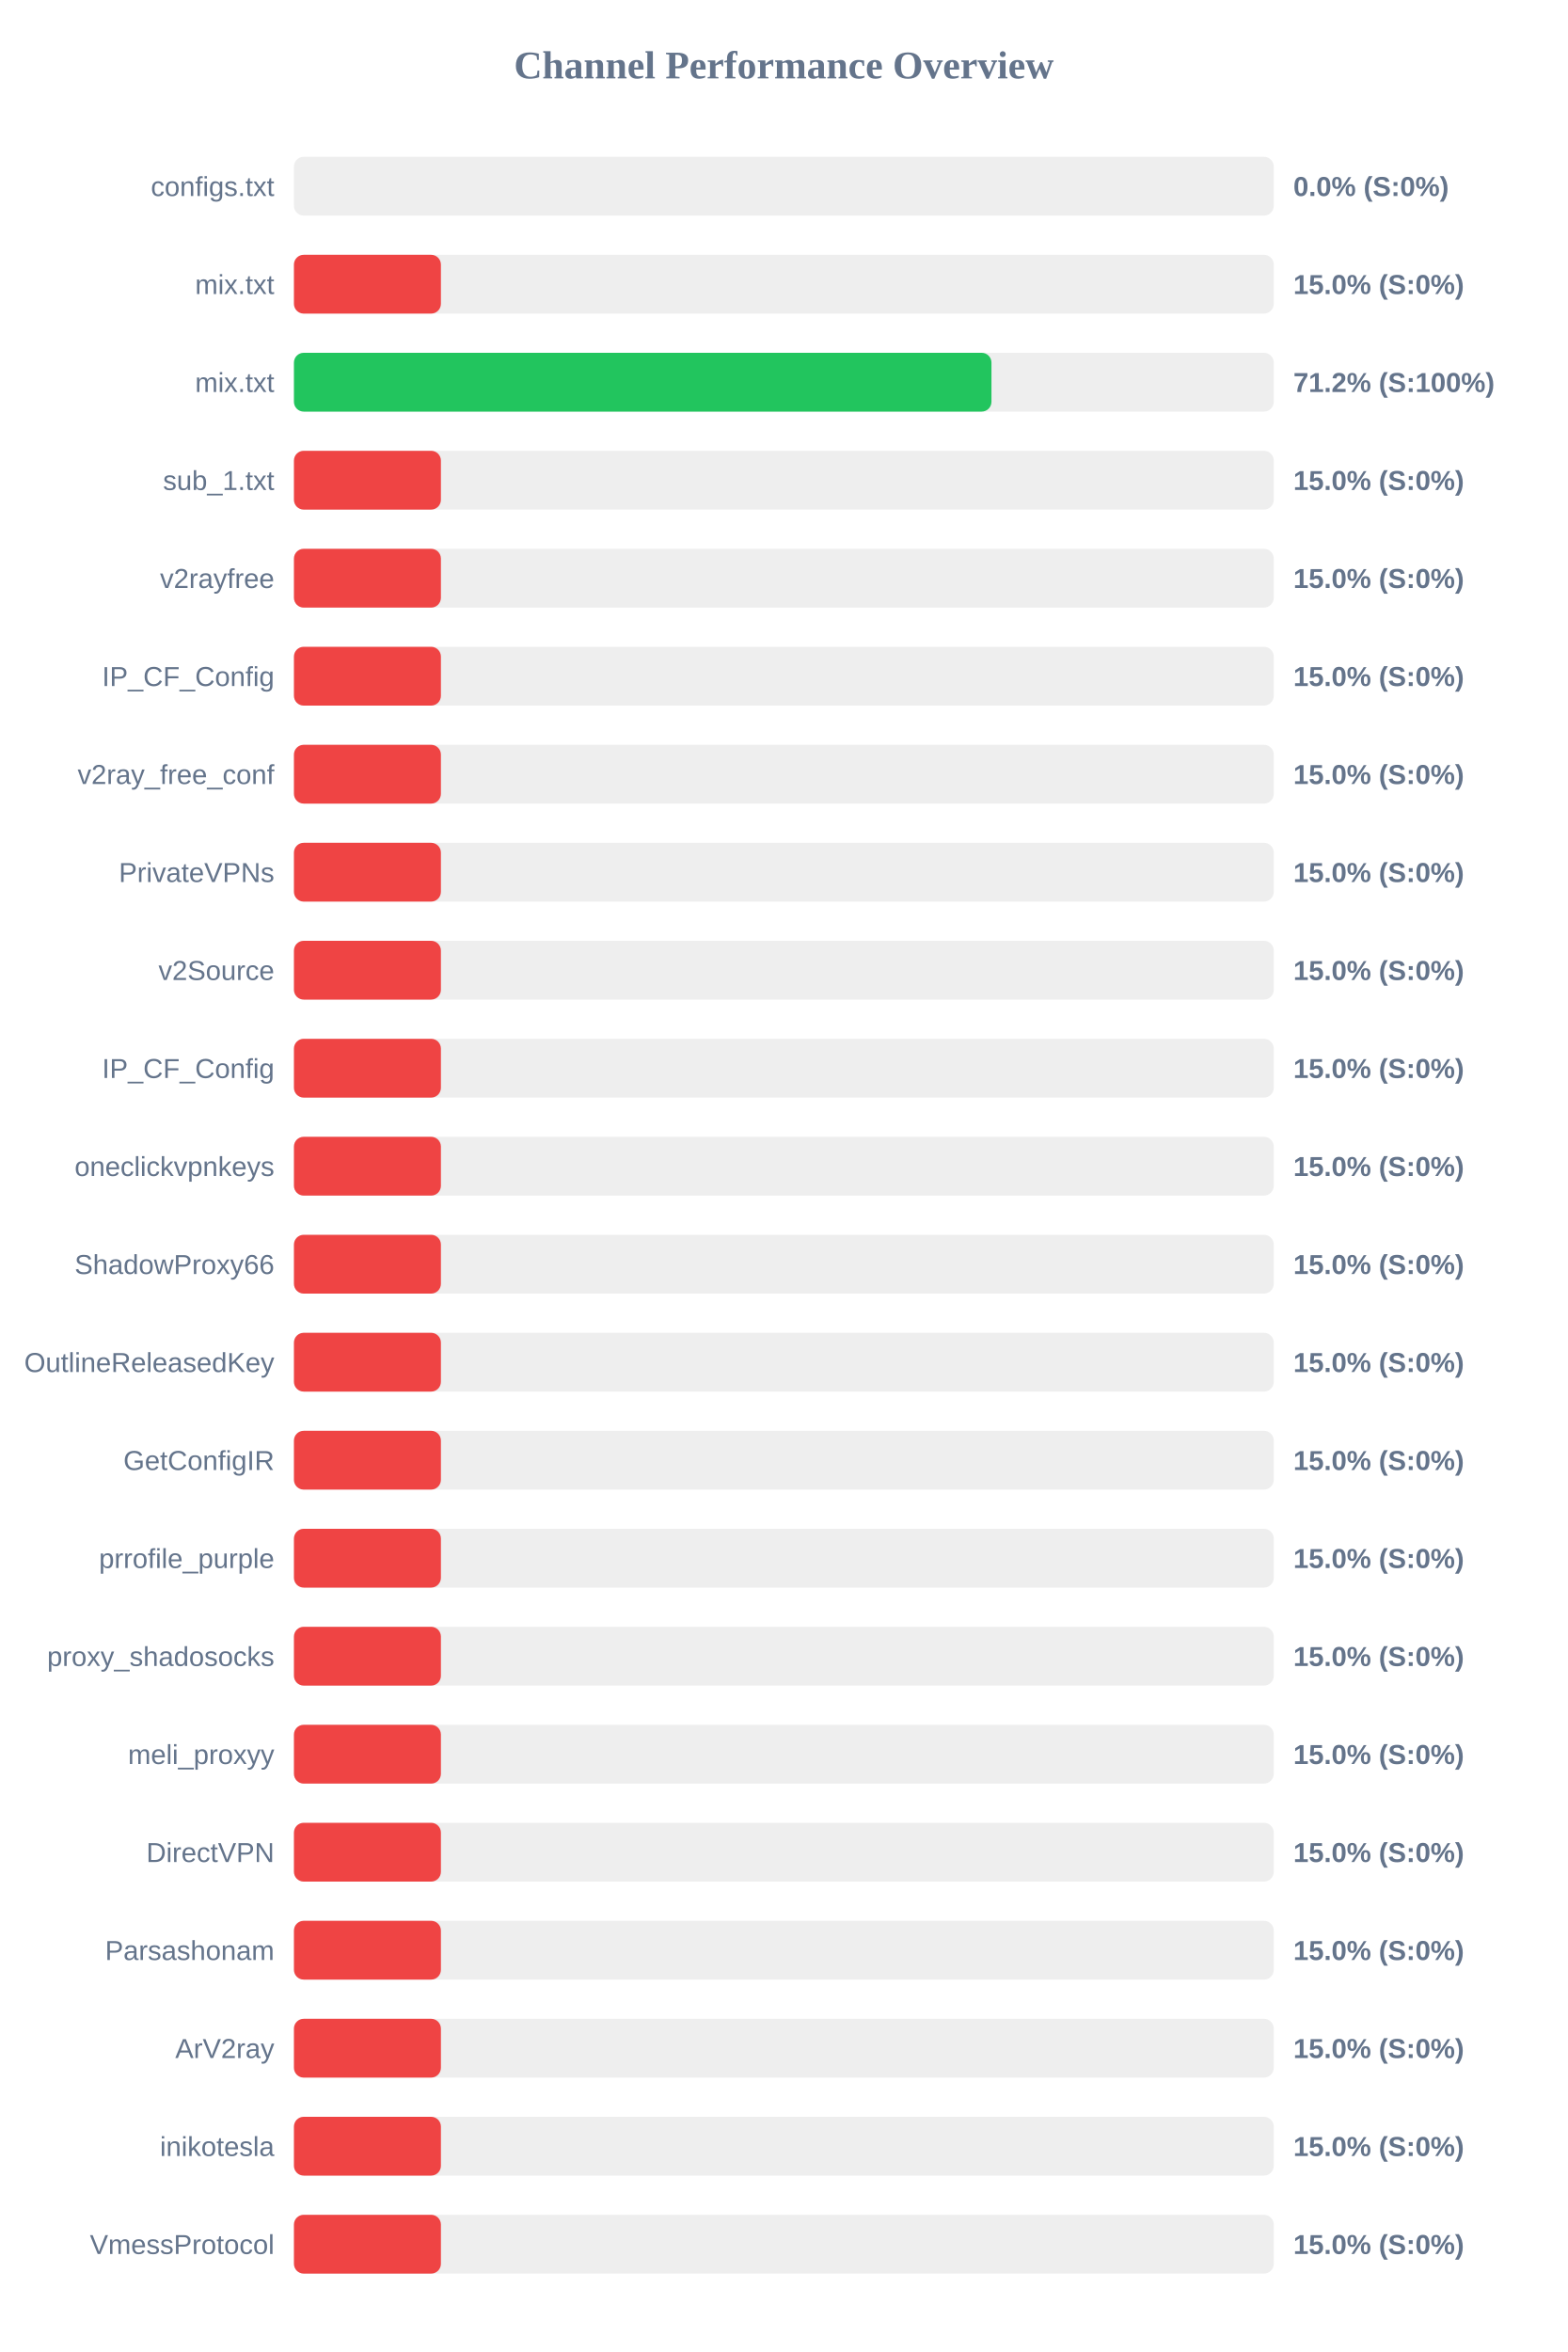
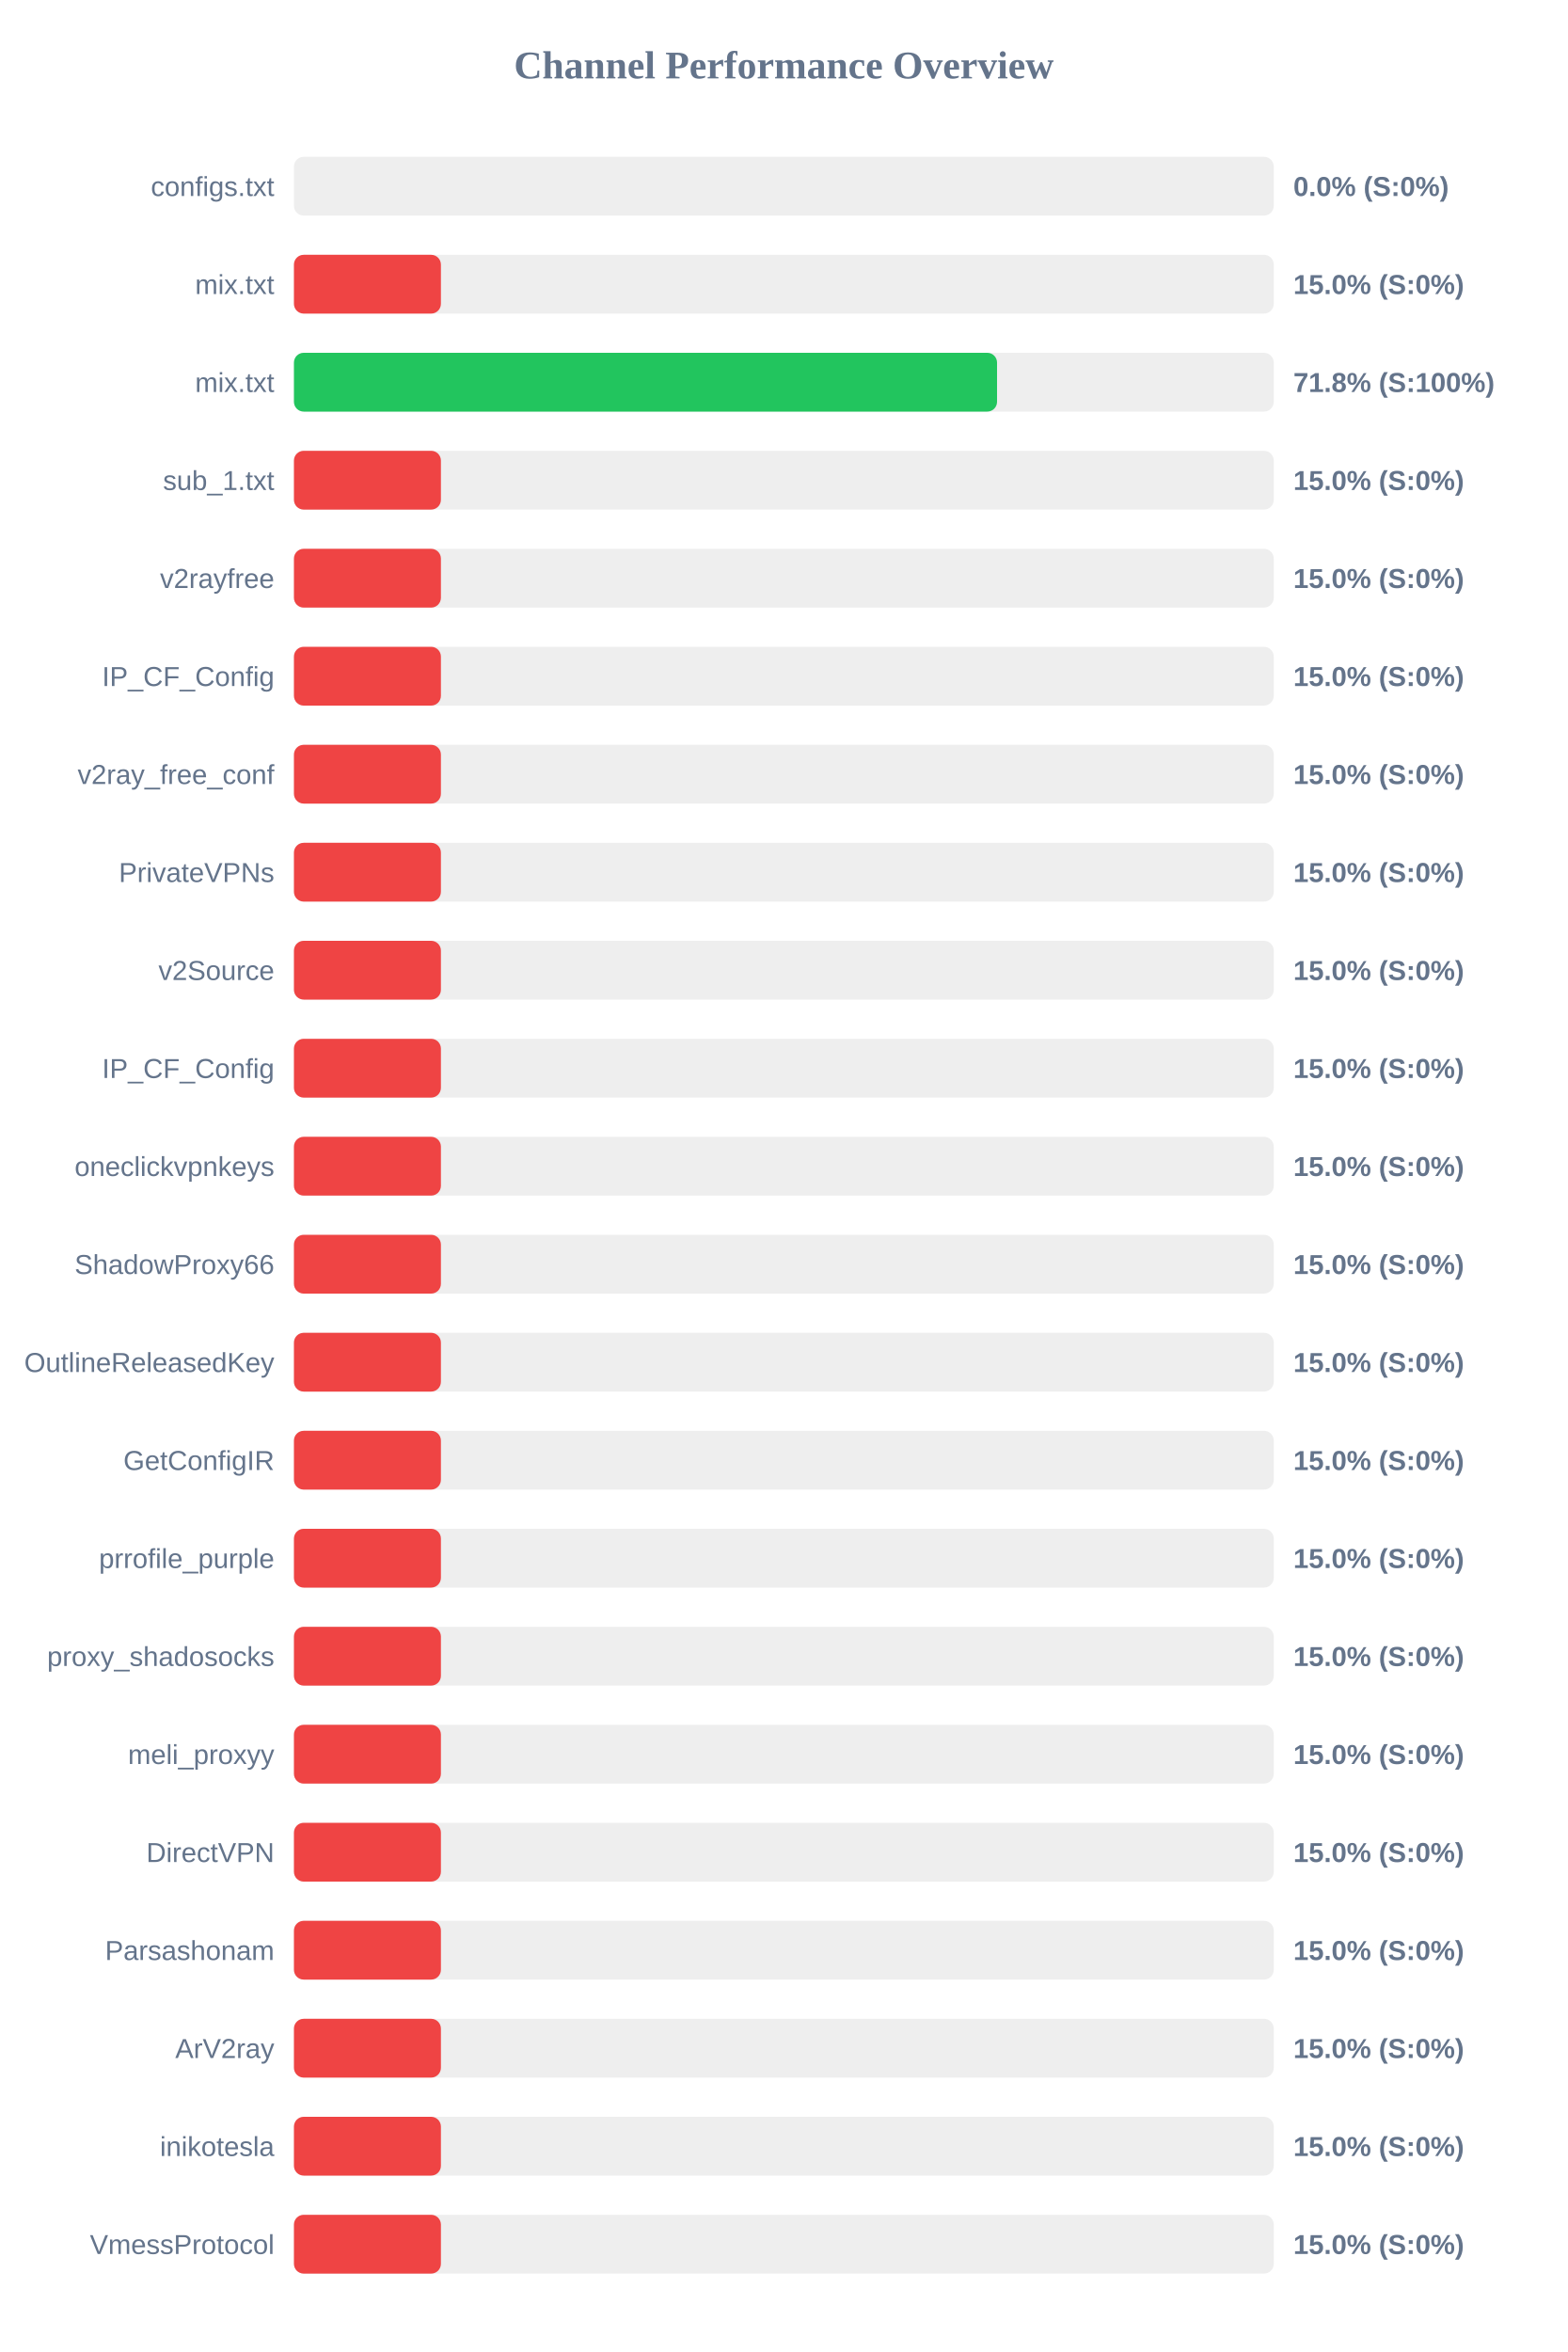
<svg xmlns="http://www.w3.org/2000/svg" width="800" height="1200" version="1.1">
  <style>
        .row { font: 14px Arial; fill: #64748b; }
        .score { font: bold 14px Arial; fill: #64748b; }
    </style>
  <text x="400" y="40" text-anchor="middle" font-size="20px" font-weight="bold" fill="#64748b">Channel Performance Overview</text>
  <rect x="150" y="80" width="500" height="30" fill="#eee" rx="5" />
  <rect x="150" y="80" width="0.0" height="30" fill="#ef4444" rx="5" />
  <text x="140" y="100" text-anchor="end" class="row">configs.txt</text>
  <text x="660" y="100" text-anchor="start" class="score">0.0% (S:0%)</text>
  <rect x="150" y="130" width="500" height="30" fill="#eee" rx="5" />
  <rect x="150" y="130" width="75.0" height="30" fill="#ef4444" rx="5" />
  <text x="140" y="150" text-anchor="end" class="row">mix.txt</text>
  <text x="660" y="150" text-anchor="start" class="score">15.0% (S:0%)</text>
  <rect x="150" y="180" width="500" height="30" fill="#eee" rx="5" />
-   <rect x="150" y="180" width="355.95" height="30" fill="#22c55e" rx="5" />
+   <rect x="150" y="180" width="358.8" height="30" fill="#22c55e" rx="5" />
  <text x="140" y="200" text-anchor="end" class="row">mix.txt</text>
-   <text x="660" y="200" text-anchor="start" class="score">71.2% (S:100%)</text>
+   <text x="660" y="200" text-anchor="start" class="score">71.8% (S:100%)</text>
  <rect x="150" y="230" width="500" height="30" fill="#eee" rx="5" />
  <rect x="150" y="230" width="75.0" height="30" fill="#ef4444" rx="5" />
  <text x="140" y="250" text-anchor="end" class="row">sub_1.txt</text>
  <text x="660" y="250" text-anchor="start" class="score">15.0% (S:0%)</text>
  <rect x="150" y="280" width="500" height="30" fill="#eee" rx="5" />
  <rect x="150" y="280" width="75.0" height="30" fill="#ef4444" rx="5" />
  <text x="140" y="300" text-anchor="end" class="row">v2rayfree</text>
  <text x="660" y="300" text-anchor="start" class="score">15.0% (S:0%)</text>
  <rect x="150" y="330" width="500" height="30" fill="#eee" rx="5" />
  <rect x="150" y="330" width="75.0" height="30" fill="#ef4444" rx="5" />
  <text x="140" y="350" text-anchor="end" class="row">IP_CF_Config</text>
  <text x="660" y="350" text-anchor="start" class="score">15.0% (S:0%)</text>
  <rect x="150" y="380" width="500" height="30" fill="#eee" rx="5" />
  <rect x="150" y="380" width="75.0" height="30" fill="#ef4444" rx="5" />
  <text x="140" y="400" text-anchor="end" class="row">v2ray_free_conf</text>
  <text x="660" y="400" text-anchor="start" class="score">15.0% (S:0%)</text>
  <rect x="150" y="430" width="500" height="30" fill="#eee" rx="5" />
  <rect x="150" y="430" width="75.0" height="30" fill="#ef4444" rx="5" />
  <text x="140" y="450" text-anchor="end" class="row">PrivateVPNs</text>
  <text x="660" y="450" text-anchor="start" class="score">15.0% (S:0%)</text>
  <rect x="150" y="480" width="500" height="30" fill="#eee" rx="5" />
  <rect x="150" y="480" width="75.0" height="30" fill="#ef4444" rx="5" />
  <text x="140" y="500" text-anchor="end" class="row">v2Source</text>
  <text x="660" y="500" text-anchor="start" class="score">15.0% (S:0%)</text>
  <rect x="150" y="530" width="500" height="30" fill="#eee" rx="5" />
  <rect x="150" y="530" width="75.0" height="30" fill="#ef4444" rx="5" />
  <text x="140" y="550" text-anchor="end" class="row">IP_CF_Config</text>
  <text x="660" y="550" text-anchor="start" class="score">15.0% (S:0%)</text>
  <rect x="150" y="580" width="500" height="30" fill="#eee" rx="5" />
  <rect x="150" y="580" width="75.0" height="30" fill="#ef4444" rx="5" />
  <text x="140" y="600" text-anchor="end" class="row">oneclickvpnkeys</text>
  <text x="660" y="600" text-anchor="start" class="score">15.0% (S:0%)</text>
  <rect x="150" y="630" width="500" height="30" fill="#eee" rx="5" />
  <rect x="150" y="630" width="75.0" height="30" fill="#ef4444" rx="5" />
  <text x="140" y="650" text-anchor="end" class="row">ShadowProxy66</text>
  <text x="660" y="650" text-anchor="start" class="score">15.0% (S:0%)</text>
  <rect x="150" y="680" width="500" height="30" fill="#eee" rx="5" />
  <rect x="150" y="680" width="75.0" height="30" fill="#ef4444" rx="5" />
  <text x="140" y="700" text-anchor="end" class="row">OutlineReleasedKey</text>
  <text x="660" y="700" text-anchor="start" class="score">15.0% (S:0%)</text>
  <rect x="150" y="730" width="500" height="30" fill="#eee" rx="5" />
  <rect x="150" y="730" width="75.0" height="30" fill="#ef4444" rx="5" />
  <text x="140" y="750" text-anchor="end" class="row">GetConfigIR</text>
  <text x="660" y="750" text-anchor="start" class="score">15.0% (S:0%)</text>
  <rect x="150" y="780" width="500" height="30" fill="#eee" rx="5" />
  <rect x="150" y="780" width="75.0" height="30" fill="#ef4444" rx="5" />
  <text x="140" y="800" text-anchor="end" class="row">prrofile_purple</text>
  <text x="660" y="800" text-anchor="start" class="score">15.0% (S:0%)</text>
  <rect x="150" y="830" width="500" height="30" fill="#eee" rx="5" />
  <rect x="150" y="830" width="75.0" height="30" fill="#ef4444" rx="5" />
  <text x="140" y="850" text-anchor="end" class="row">proxy_shadosocks</text>
  <text x="660" y="850" text-anchor="start" class="score">15.0% (S:0%)</text>
  <rect x="150" y="880" width="500" height="30" fill="#eee" rx="5" />
  <rect x="150" y="880" width="75.0" height="30" fill="#ef4444" rx="5" />
  <text x="140" y="900" text-anchor="end" class="row">meli_proxyy</text>
  <text x="660" y="900" text-anchor="start" class="score">15.0% (S:0%)</text>
  <rect x="150" y="930" width="500" height="30" fill="#eee" rx="5" />
  <rect x="150" y="930" width="75.0" height="30" fill="#ef4444" rx="5" />
  <text x="140" y="950" text-anchor="end" class="row">DirectVPN</text>
  <text x="660" y="950" text-anchor="start" class="score">15.0% (S:0%)</text>
  <rect x="150" y="980" width="500" height="30" fill="#eee" rx="5" />
  <rect x="150" y="980" width="75.0" height="30" fill="#ef4444" rx="5" />
  <text x="140" y="1000" text-anchor="end" class="row">Parsashonam</text>
  <text x="660" y="1000" text-anchor="start" class="score">15.0% (S:0%)</text>
  <rect x="150" y="1030" width="500" height="30" fill="#eee" rx="5" />
  <rect x="150" y="1030" width="75.0" height="30" fill="#ef4444" rx="5" />
  <text x="140" y="1050" text-anchor="end" class="row">ArV2ray</text>
  <text x="660" y="1050" text-anchor="start" class="score">15.0% (S:0%)</text>
  <rect x="150" y="1080" width="500" height="30" fill="#eee" rx="5" />
  <rect x="150" y="1080" width="75.0" height="30" fill="#ef4444" rx="5" />
  <text x="140" y="1100" text-anchor="end" class="row">inikotesla</text>
  <text x="660" y="1100" text-anchor="start" class="score">15.0% (S:0%)</text>
  <rect x="150" y="1130" width="500" height="30" fill="#eee" rx="5" />
  <rect x="150" y="1130" width="75.0" height="30" fill="#ef4444" rx="5" />
  <text x="140" y="1150" text-anchor="end" class="row">VmessProtocol</text>
  <text x="660" y="1150" text-anchor="start" class="score">15.0% (S:0%)</text>
</svg>
